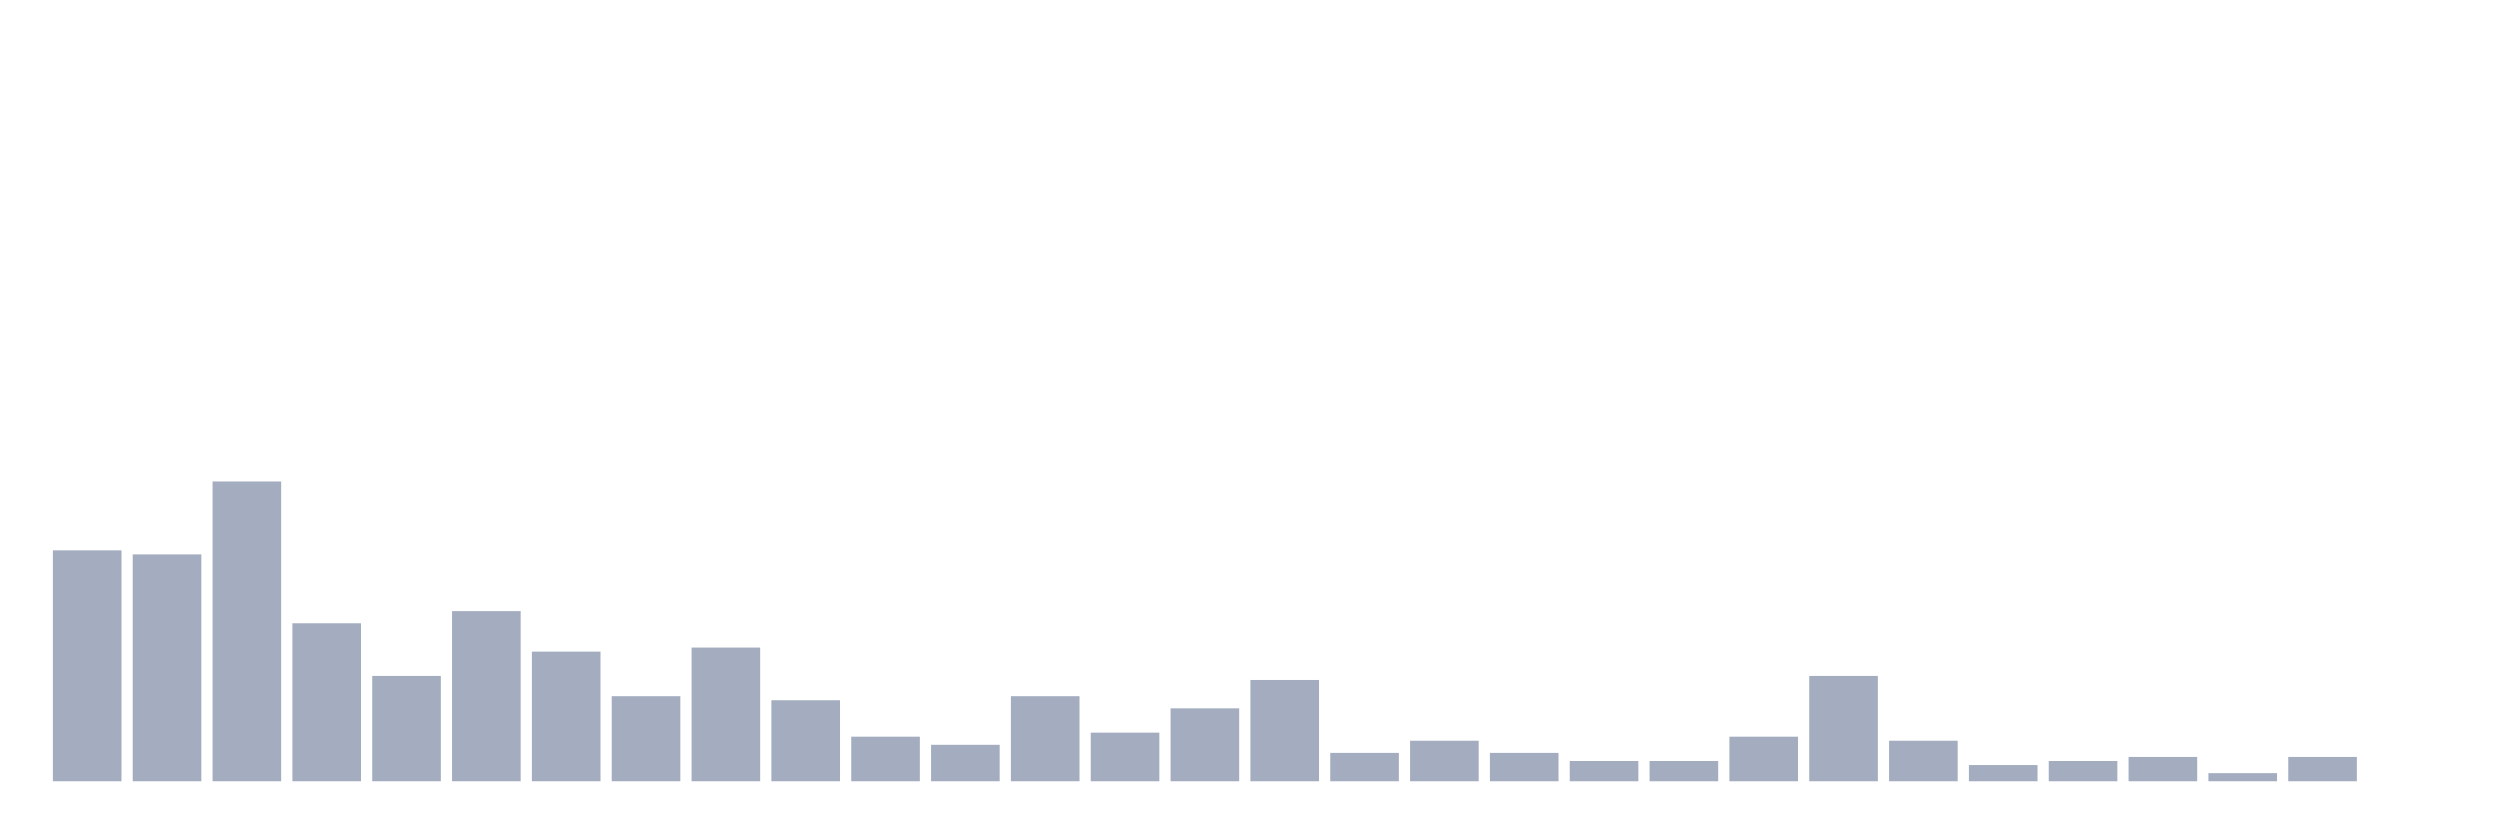
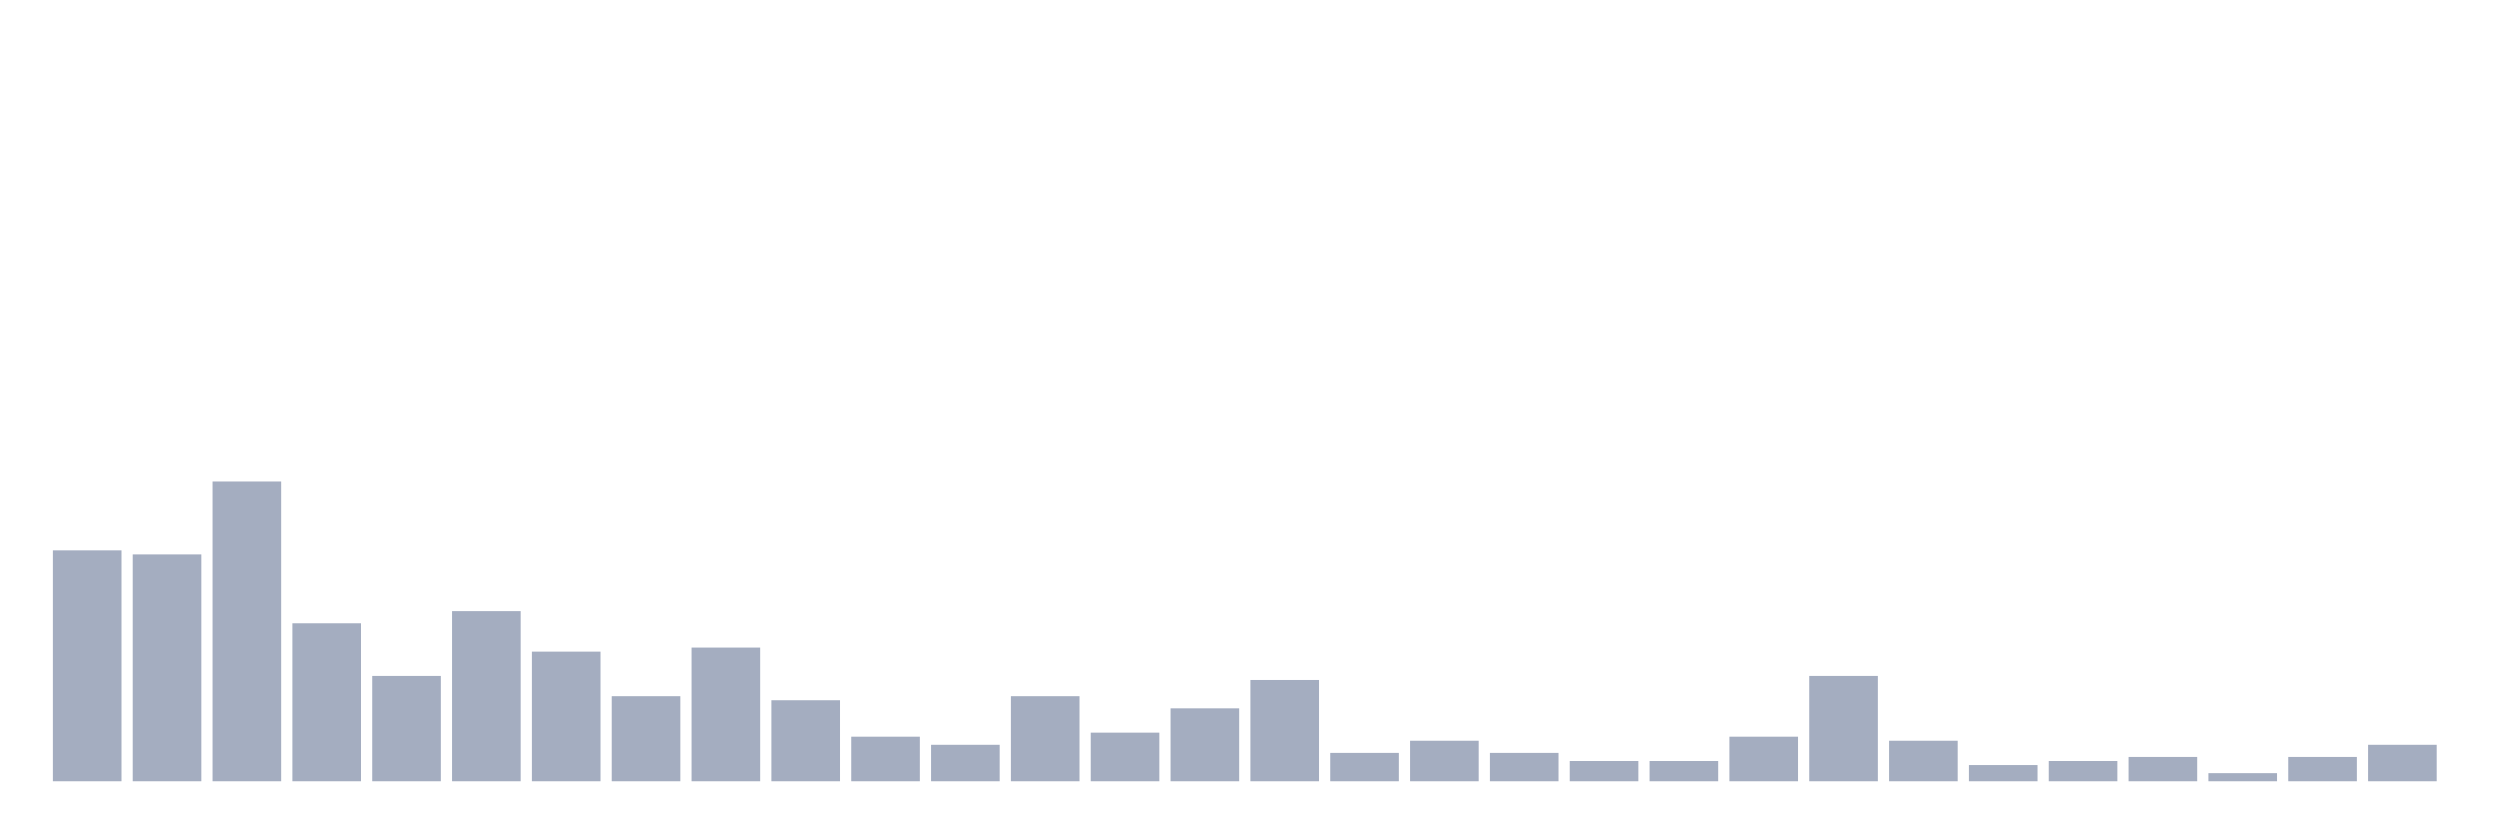
<svg xmlns="http://www.w3.org/2000/svg" viewBox="0 0 480 160">
  <g transform="translate(10,10)">
    <rect class="bar" x="0.153" width="13.175" y="95.667" height="44.333" fill="rgb(164,173,192)" />
    <rect class="bar" x="15.482" width="13.175" y="96.444" height="43.556" fill="rgb(164,173,192)" />
    <rect class="bar" x="30.81" width="13.175" y="82.444" height="57.556" fill="rgb(164,173,192)" />
    <rect class="bar" x="46.138" width="13.175" y="109.667" height="30.333" fill="rgb(164,173,192)" />
    <rect class="bar" x="61.466" width="13.175" y="119.778" height="20.222" fill="rgb(164,173,192)" />
    <rect class="bar" x="76.794" width="13.175" y="107.333" height="32.667" fill="rgb(164,173,192)" />
    <rect class="bar" x="92.123" width="13.175" y="115.111" height="24.889" fill="rgb(164,173,192)" />
    <rect class="bar" x="107.451" width="13.175" y="123.667" height="16.333" fill="rgb(164,173,192)" />
    <rect class="bar" x="122.779" width="13.175" y="114.333" height="25.667" fill="rgb(164,173,192)" />
    <rect class="bar" x="138.107" width="13.175" y="124.444" height="15.556" fill="rgb(164,173,192)" />
    <rect class="bar" x="153.436" width="13.175" y="131.444" height="8.556" fill="rgb(164,173,192)" />
    <rect class="bar" x="168.764" width="13.175" y="133" height="7" fill="rgb(164,173,192)" />
    <rect class="bar" x="184.092" width="13.175" y="123.667" height="16.333" fill="rgb(164,173,192)" />
    <rect class="bar" x="199.42" width="13.175" y="130.667" height="9.333" fill="rgb(164,173,192)" />
    <rect class="bar" x="214.748" width="13.175" y="126" height="14" fill="rgb(164,173,192)" />
    <rect class="bar" x="230.077" width="13.175" y="120.556" height="19.444" fill="rgb(164,173,192)" />
    <rect class="bar" x="245.405" width="13.175" y="134.556" height="5.444" fill="rgb(164,173,192)" />
    <rect class="bar" x="260.733" width="13.175" y="132.222" height="7.778" fill="rgb(164,173,192)" />
    <rect class="bar" x="276.061" width="13.175" y="134.556" height="5.444" fill="rgb(164,173,192)" />
    <rect class="bar" x="291.39" width="13.175" y="136.111" height="3.889" fill="rgb(164,173,192)" />
    <rect class="bar" x="306.718" width="13.175" y="136.111" height="3.889" fill="rgb(164,173,192)" />
    <rect class="bar" x="322.046" width="13.175" y="131.444" height="8.556" fill="rgb(164,173,192)" />
    <rect class="bar" x="337.374" width="13.175" y="119.778" height="20.222" fill="rgb(164,173,192)" />
    <rect class="bar" x="352.702" width="13.175" y="132.222" height="7.778" fill="rgb(164,173,192)" />
    <rect class="bar" x="368.031" width="13.175" y="136.889" height="3.111" fill="rgb(164,173,192)" />
    <rect class="bar" x="383.359" width="13.175" y="136.111" height="3.889" fill="rgb(164,173,192)" />
    <rect class="bar" x="398.687" width="13.175" y="135.333" height="4.667" fill="rgb(164,173,192)" />
    <rect class="bar" x="414.015" width="13.175" y="138.444" height="1.556" fill="rgb(164,173,192)" />
    <rect class="bar" x="429.344" width="13.175" y="135.333" height="4.667" fill="rgb(164,173,192)" />
-     <rect class="bar" x="444.672" width="13.175" y="140" height="0" fill="rgb(164,173,192)" />
+     <rect class="bar" x="444.672" width="13.175" y="133" height="7" fill="rgb(164,173,192)" />
  </g>
</svg>
